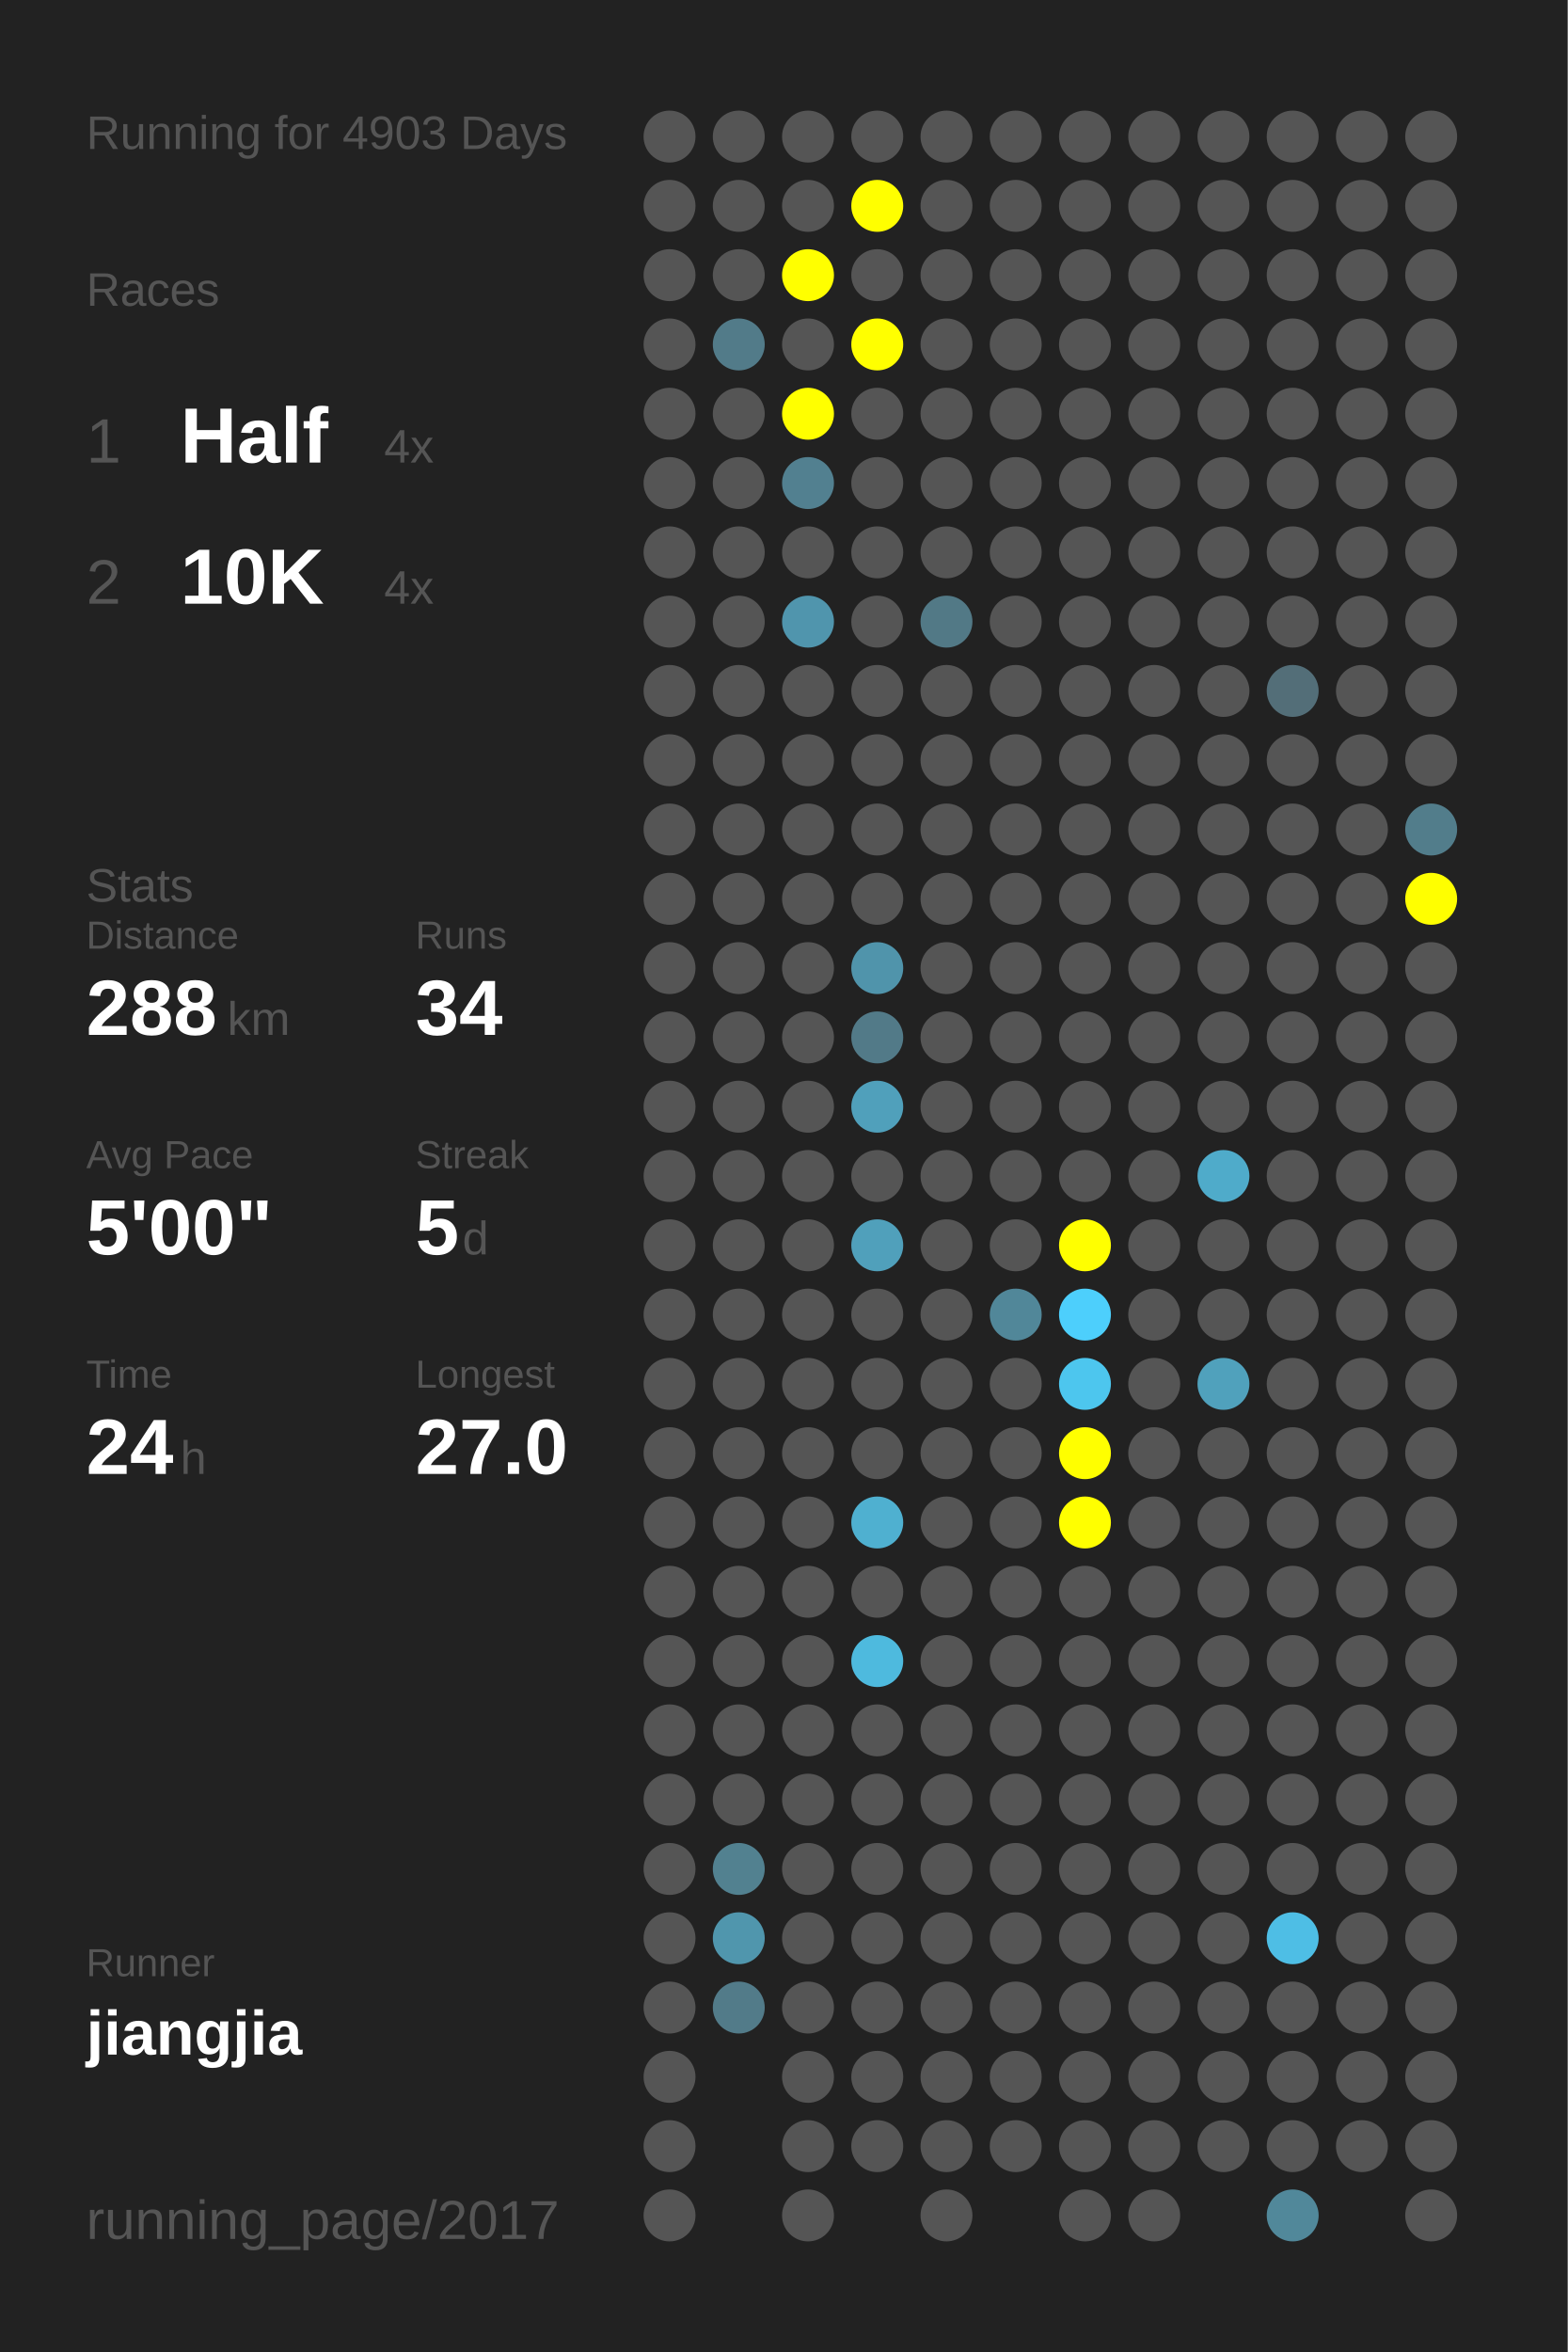
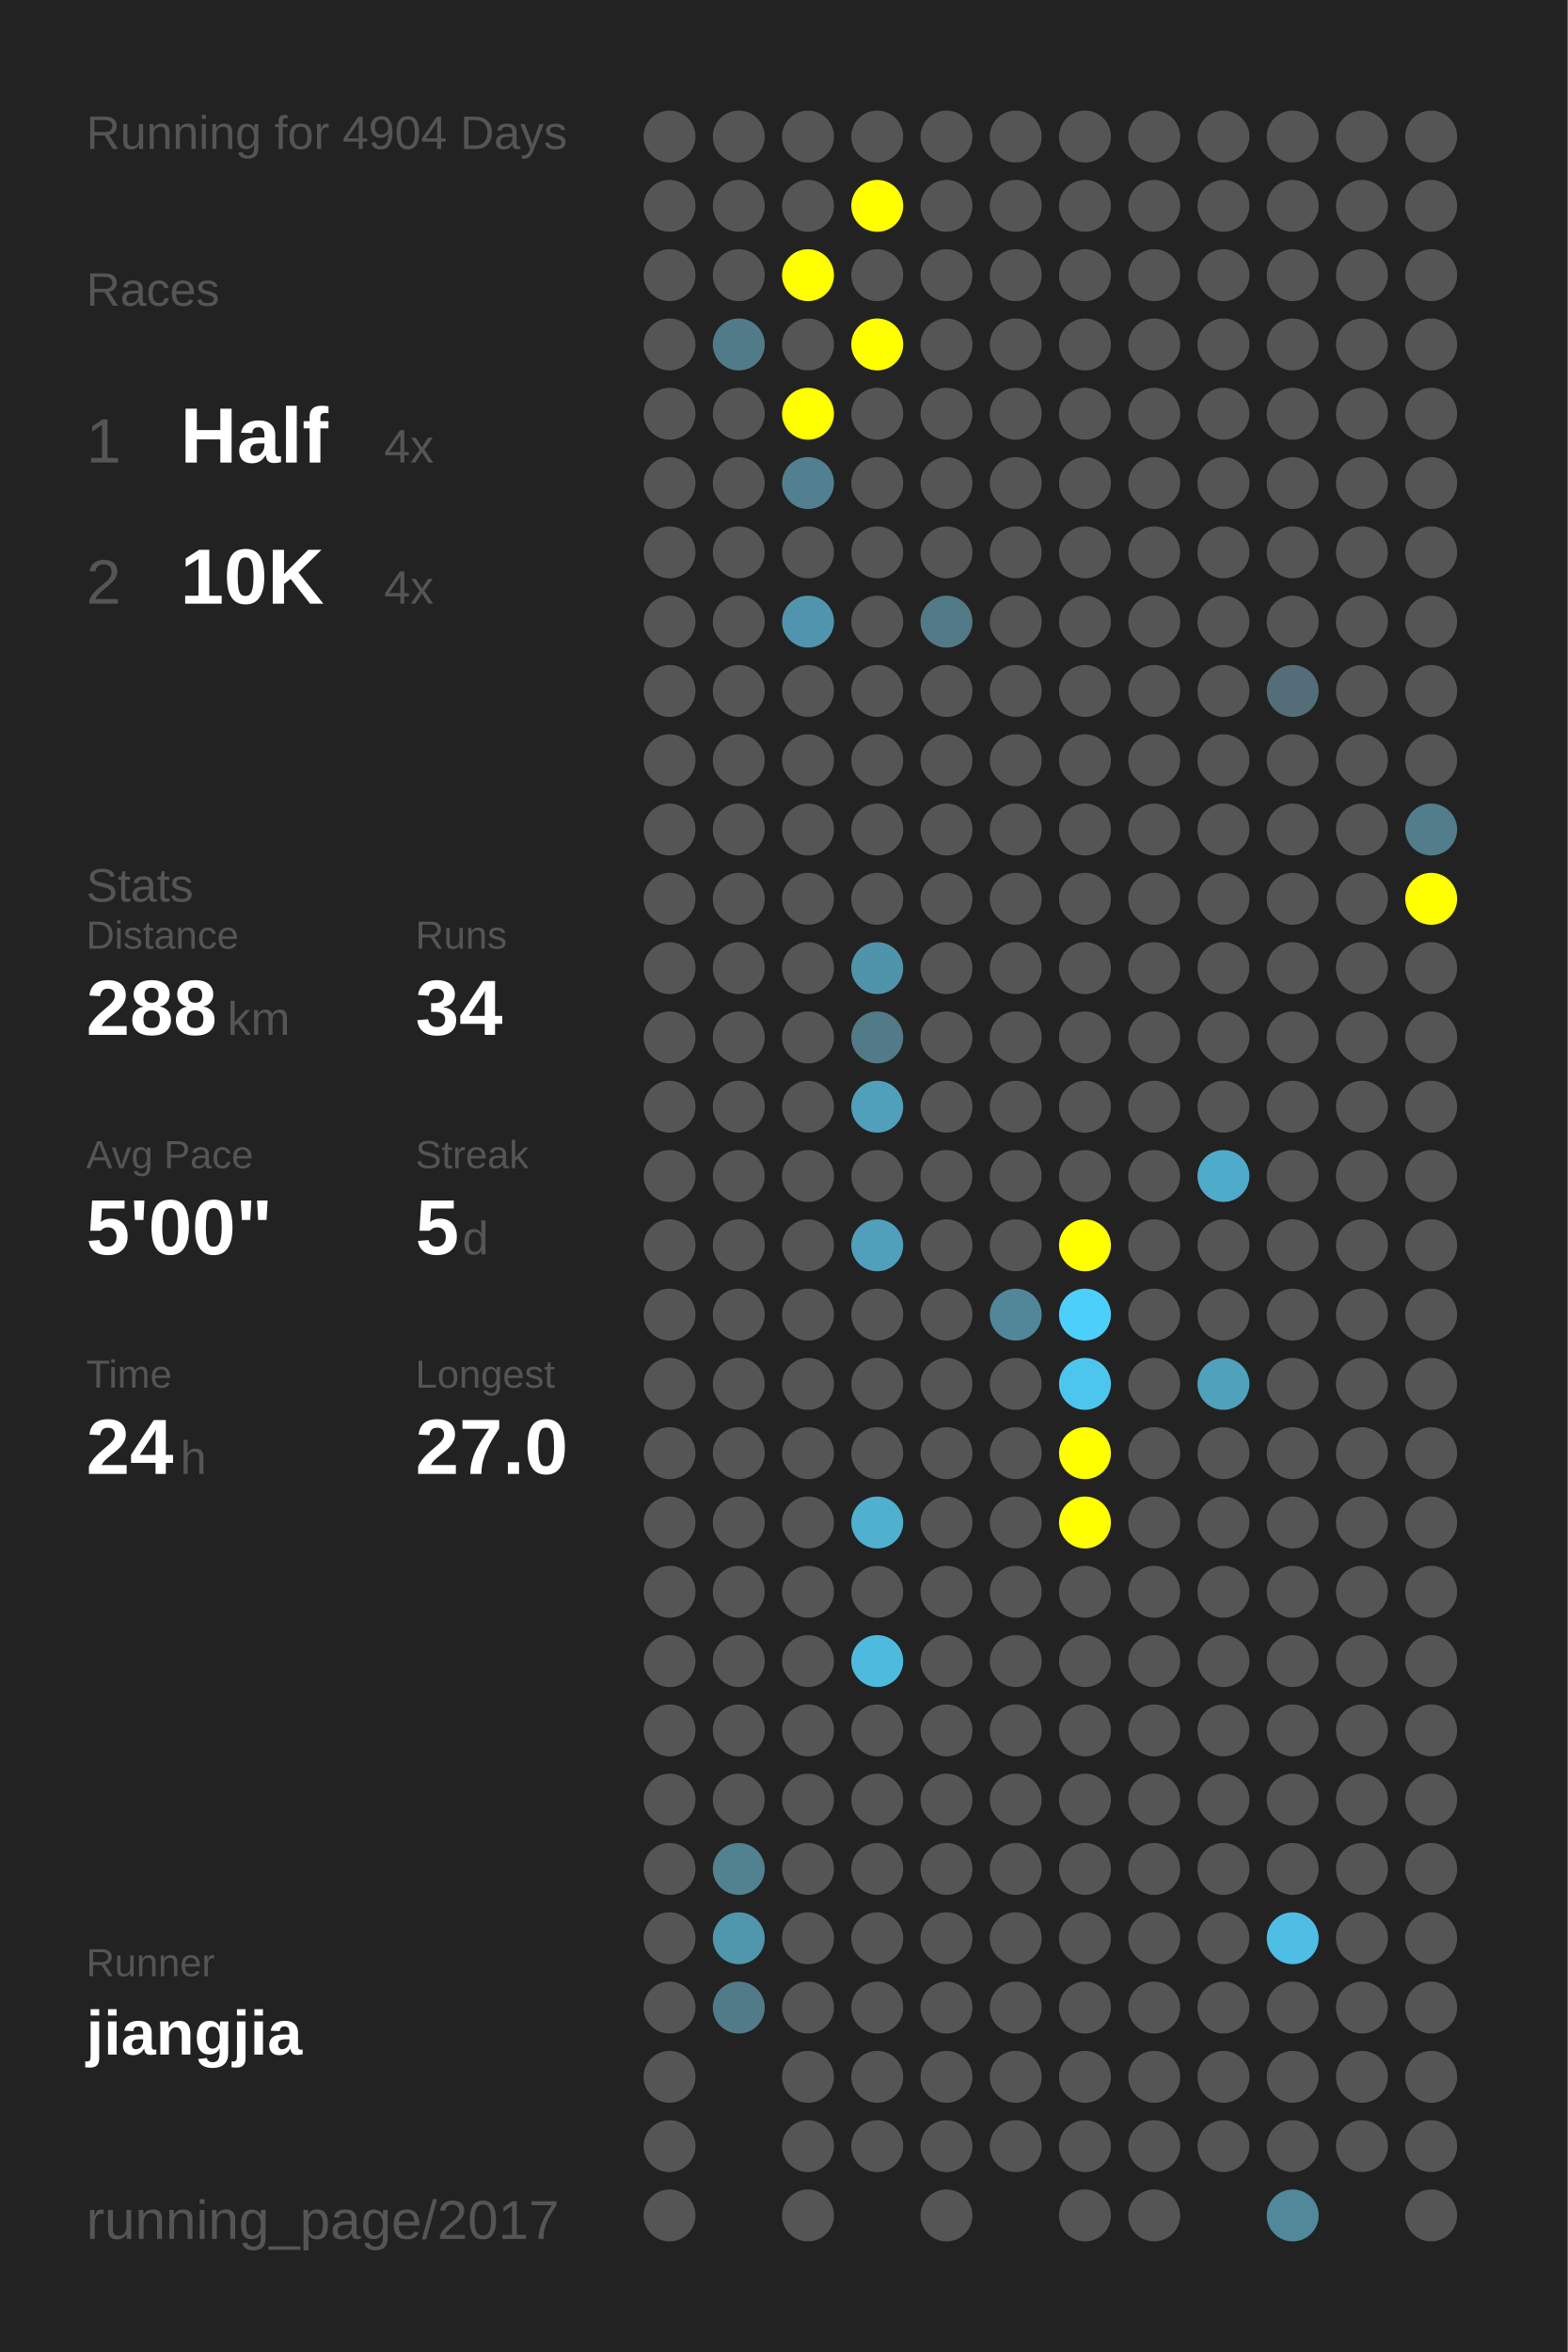
<svg xmlns="http://www.w3.org/2000/svg" baseProfile="full" height="300mm" version="1.1" viewBox="0,0,200,300" width="200mm">
  <defs />
  <rect fill="#222222" height="300" width="200" x="0" y="0" />
-   <text fill="#555555" style="font-size:6px; font-family:Arial;" x="11" y="19">Running for 4903 Days</text>
+   <text fill="#555555" style="font-size:6px; font-family:Arial;" x="11" y="19">Running for 4904 Days</text>
  <text fill="#555555" style="font-size:6px; font-family:Arial;" x="11" y="39">Races</text>
  <text fill="#555555" style="font-size:8px; font-family:Arial;" x="11" y="59">1</text>
  <text fill="#FFFFFF" style="font-size:10px; font-family:Arial; font-weight:bold;" x="23" y="59">Half</text>
  <text fill="#555555" style="font-size:6px; font-family:Arial;" x="49" y="59">4x</text>
  <text fill="#555555" style="font-size:8px; font-family:Arial;" x="11" y="77">2</text>
  <text fill="#FFFFFF" style="font-size:10px; font-family:Arial; font-weight:bold;" x="23" y="77">10K</text>
  <text fill="#555555" style="font-size:6px; font-family:Arial;" x="49" y="77">4x</text>
  <text fill="#555555" style="font-size:6px; font-family:Arial;" x="11" y="115">Stats</text>
  <text fill="#555555" style="font-size:5px; font-family:Arial;" x="11" y="121">Distance</text>
  <text fill="#FFFFFF" style="font-size:10px; font-family:Arial; font-weight:bold;" x="11" y="132">288</text>
  <text fill="#555555" style="font-size:6px; font-family:Arial;" x="29" y="132">km</text>
  <text fill="#555555" style="font-size:5px; font-family:Arial;" x="53" y="121">Runs</text>
  <text fill="#FFFFFF" style="font-size:10px; font-family:Arial; font-weight:bold;" x="53" y="132">34</text>
  <text fill="#555555" style="font-size:5px; font-family:Arial;" x="11" y="149">Avg Pace</text>
  <text fill="#FFFFFF" style="font-size:10px; font-family:Arial; font-weight:bold;" x="11" y="160">5'00"</text>
  <text fill="#555555" style="font-size:5px; font-family:Arial;" x="53" y="149">Streak</text>
  <text fill="#FFFFFF" style="font-size:10px; font-family:Arial; font-weight:bold;" x="53" y="160">5</text>
  <text fill="#555555" style="font-size:6px; font-family:Arial;" x="59" y="160">d</text>
  <text fill="#555555" style="font-size:5px; font-family:Arial;" x="11" y="177">Time</text>
  <text fill="#FFFFFF" style="font-size:10px; font-family:Arial; font-weight:bold;" x="11" y="188">24</text>
  <text fill="#555555" style="font-size:6px; font-family:Arial;" x="23" y="188">h</text>
  <text fill="#555555" style="font-size:5px; font-family:Arial;" x="53" y="177">Longest</text>
  <text fill="#FFFFFF" style="font-size:10px; font-family:Arial; font-weight:bold;" x="53" y="188">27.0</text>
  <text fill="#555555" style="font-size:5px; font-family:Arial;" x="11" y="252.065">Runner</text>
  <text fill="#FFFFFF" style="font-size:8px; font-family:Arial; font-weight:bold;" x="11" y="262.065">jiangjia</text>
  <text fill="#555555" style="font-size:7px; font-family:Arial;" x="11" y="285.581">running_page/2017</text>
  <circle cx="85.417" cy="17.419" fill="#555555" r="3.312" />
  <circle cx="85.417" cy="26.258" fill="#555555" r="3.312" />
  <circle cx="85.417" cy="35.097" fill="#555555" r="3.312" />
  <circle cx="85.417" cy="43.935" fill="#555555" r="3.312" />
  <circle cx="85.417" cy="52.774" fill="#555555" r="3.312" />
  <circle cx="85.417" cy="61.613" fill="#555555" r="3.312" />
  <circle cx="85.417" cy="70.452" fill="#555555" r="3.312" />
  <circle cx="85.417" cy="79.29" fill="#555555" r="3.312" />
  <circle cx="85.417" cy="88.129" fill="#555555" r="3.312" />
  <circle cx="85.417" cy="96.968" fill="#555555" r="3.312" />
  <circle cx="85.417" cy="105.806" fill="#555555" r="3.312" />
  <circle cx="85.417" cy="114.645" fill="#555555" r="3.312" />
  <circle cx="85.417" cy="123.484" fill="#555555" r="3.312" />
  <circle cx="85.417" cy="132.323" fill="#555555" r="3.312" />
  <circle cx="85.417" cy="141.161" fill="#555555" r="3.312" />
  <circle cx="85.417" cy="150" fill="#555555" r="3.312" />
  <circle cx="85.417" cy="158.839" fill="#555555" r="3.312" />
  <circle cx="85.417" cy="167.677" fill="#555555" r="3.312" />
  <circle cx="85.417" cy="176.516" fill="#555555" r="3.312" />
  <circle cx="85.417" cy="185.355" fill="#555555" r="3.312" />
  <circle cx="85.417" cy="194.194" fill="#555555" r="3.312" />
  <circle cx="85.417" cy="203.032" fill="#555555" r="3.312" />
  <circle cx="85.417" cy="211.871" fill="#555555" r="3.312" />
  <circle cx="85.417" cy="220.71" fill="#555555" r="3.312" />
  <circle cx="85.417" cy="229.548" fill="#555555" r="3.312" />
  <circle cx="85.417" cy="238.387" fill="#555555" r="3.312" />
  <circle cx="85.417" cy="247.226" fill="#555555" r="3.312" />
  <circle cx="85.417" cy="256.065" fill="#555555" r="3.312" />
  <circle cx="85.417" cy="264.903" fill="#555555" r="3.312" />
  <circle cx="85.417" cy="273.742" fill="#555555" r="3.312" />
  <circle cx="85.417" cy="282.581" fill="#555555" r="3.312" />
  <circle cx="94.25" cy="17.419" fill="#555555" r="3.312" />
  <circle cx="94.25" cy="26.258" fill="#555555" r="3.312" />
  <circle cx="94.25" cy="35.097" fill="#555555" r="3.312" />
  <circle cx="94.25" cy="43.935" fill="#527b89" r="3.312" />
  <circle cx="94.25" cy="52.774" fill="#555555" r="3.312" />
  <circle cx="94.25" cy="61.613" fill="#555555" r="3.312" />
  <circle cx="94.25" cy="70.452" fill="#555555" r="3.312" />
  <circle cx="94.25" cy="79.29" fill="#555555" r="3.312" />
  <circle cx="94.25" cy="88.129" fill="#555555" r="3.312" />
  <circle cx="94.25" cy="96.968" fill="#555555" r="3.312" />
  <circle cx="94.25" cy="105.806" fill="#555555" r="3.312" />
  <circle cx="94.25" cy="114.645" fill="#555555" r="3.312" />
  <circle cx="94.25" cy="123.484" fill="#555555" r="3.312" />
  <circle cx="94.25" cy="132.323" fill="#555555" r="3.312" />
  <circle cx="94.25" cy="141.161" fill="#555555" r="3.312" />
  <circle cx="94.25" cy="150" fill="#555555" r="3.312" />
  <circle cx="94.25" cy="158.839" fill="#555555" r="3.312" />
  <circle cx="94.25" cy="167.677" fill="#555555" r="3.312" />
  <circle cx="94.25" cy="176.516" fill="#555555" r="3.312" />
  <circle cx="94.25" cy="185.355" fill="#555555" r="3.312" />
  <circle cx="94.25" cy="194.194" fill="#555555" r="3.312" />
  <circle cx="94.25" cy="203.032" fill="#555555" r="3.312" />
  <circle cx="94.25" cy="211.871" fill="#555555" r="3.312" />
  <circle cx="94.25" cy="220.71" fill="#555555" r="3.312" />
  <circle cx="94.25" cy="229.548" fill="#555555" r="3.312" />
  <circle cx="94.25" cy="238.387" fill="#528190" r="3.312" />
  <circle cx="94.25" cy="247.226" fill="#5096ad" r="3.312" />
  <circle cx="94.25" cy="256.065" fill="#527b89" r="3.312" />
  <circle cx="103.083" cy="17.419" fill="#555555" r="3.312" />
  <circle cx="103.083" cy="26.258" fill="#555555" r="3.312" />
  <circle cx="103.083" cy="35.097" fill="#FFFF00" r="3.312" />
  <circle cx="103.083" cy="43.935" fill="#555555" r="3.312" />
  <circle cx="103.083" cy="52.774" fill="#FFFF00" r="3.312" />
  <circle cx="103.083" cy="61.613" fill="#528090" r="3.312" />
  <circle cx="103.083" cy="70.452" fill="#555555" r="3.312" />
  <circle cx="103.083" cy="79.29" fill="#5095ad" r="3.312" />
  <circle cx="103.083" cy="88.129" fill="#555555" r="3.312" />
  <circle cx="103.083" cy="96.968" fill="#555555" r="3.312" />
  <circle cx="103.083" cy="105.806" fill="#555555" r="3.312" />
  <circle cx="103.083" cy="114.645" fill="#555555" r="3.312" />
  <circle cx="103.083" cy="123.484" fill="#555555" r="3.312" />
  <circle cx="103.083" cy="132.323" fill="#555555" r="3.312" />
  <circle cx="103.083" cy="141.161" fill="#555555" r="3.312" />
  <circle cx="103.083" cy="150" fill="#555555" r="3.312" />
  <circle cx="103.083" cy="158.839" fill="#555555" r="3.312" />
  <circle cx="103.083" cy="167.677" fill="#555555" r="3.312" />
  <circle cx="103.083" cy="176.516" fill="#555555" r="3.312" />
  <circle cx="103.083" cy="185.355" fill="#555555" r="3.312" />
  <circle cx="103.083" cy="194.194" fill="#555555" r="3.312" />
  <circle cx="103.083" cy="203.032" fill="#555555" r="3.312" />
  <circle cx="103.083" cy="211.871" fill="#555555" r="3.312" />
  <circle cx="103.083" cy="220.71" fill="#555555" r="3.312" />
  <circle cx="103.083" cy="229.548" fill="#555555" r="3.312" />
  <circle cx="103.083" cy="238.387" fill="#555555" r="3.312" />
  <circle cx="103.083" cy="247.226" fill="#555555" r="3.312" />
  <circle cx="103.083" cy="256.065" fill="#555555" r="3.312" />
  <circle cx="103.083" cy="264.903" fill="#555555" r="3.312" />
  <circle cx="103.083" cy="273.742" fill="#555555" r="3.312" />
  <circle cx="103.083" cy="282.581" fill="#555555" r="3.312" />
  <circle cx="111.917" cy="17.419" fill="#555555" r="3.312" />
  <circle cx="111.917" cy="26.258" fill="#FFFF00" r="3.312" />
  <circle cx="111.917" cy="35.097" fill="#555555" r="3.312" />
  <circle cx="111.917" cy="43.935" fill="#FFFF00" r="3.312" />
  <circle cx="111.917" cy="52.774" fill="#555555" r="3.312" />
  <circle cx="111.917" cy="61.613" fill="#555555" r="3.312" />
  <circle cx="111.917" cy="70.452" fill="#555555" r="3.312" />
  <circle cx="111.917" cy="79.29" fill="#555555" r="3.312" />
  <circle cx="111.917" cy="88.129" fill="#555555" r="3.312" />
  <circle cx="111.917" cy="96.968" fill="#555555" r="3.312" />
  <circle cx="111.917" cy="105.806" fill="#555555" r="3.312" />
  <circle cx="111.917" cy="114.645" fill="#555555" r="3.312" />
  <circle cx="111.917" cy="123.484" fill="#5094ab" r="3.312" />
  <circle cx="111.917" cy="132.323" fill="#527a88" r="3.312" />
  <circle cx="111.917" cy="141.161" fill="#50a0bb" r="3.312" />
  <circle cx="111.917" cy="150" fill="#555555" r="3.312" />
  <circle cx="111.917" cy="158.839" fill="#50a0bb" r="3.312" />
  <circle cx="111.917" cy="167.677" fill="#555555" r="3.312" />
  <circle cx="111.917" cy="176.516" fill="#555555" r="3.312" />
  <circle cx="111.917" cy="185.355" fill="#555555" r="3.312" />
  <circle cx="111.917" cy="194.194" fill="#4fb0d0" r="3.312" />
  <circle cx="111.917" cy="203.032" fill="#555555" r="3.312" />
  <circle cx="111.917" cy="211.871" fill="#4ebade" r="3.312" />
  <circle cx="111.917" cy="220.71" fill="#555555" r="3.312" />
  <circle cx="111.917" cy="229.548" fill="#555555" r="3.312" />
  <circle cx="111.917" cy="238.387" fill="#555555" r="3.312" />
  <circle cx="111.917" cy="247.226" fill="#555555" r="3.312" />
  <circle cx="111.917" cy="256.065" fill="#555555" r="3.312" />
  <circle cx="111.917" cy="264.903" fill="#555555" r="3.312" />
  <circle cx="111.917" cy="273.742" fill="#555555" r="3.312" />
  <circle cx="120.75" cy="17.419" fill="#555555" r="3.312" />
  <circle cx="120.75" cy="26.258" fill="#555555" r="3.312" />
  <circle cx="120.75" cy="35.097" fill="#555555" r="3.312" />
  <circle cx="120.75" cy="43.935" fill="#555555" r="3.312" />
  <circle cx="120.75" cy="52.774" fill="#555555" r="3.312" />
  <circle cx="120.75" cy="61.613" fill="#555555" r="3.312" />
  <circle cx="120.75" cy="70.452" fill="#555555" r="3.312" />
  <circle cx="120.75" cy="79.29" fill="#527986" r="3.312" />
  <circle cx="120.75" cy="88.129" fill="#555555" r="3.312" />
  <circle cx="120.75" cy="96.968" fill="#555555" r="3.312" />
  <circle cx="120.75" cy="105.806" fill="#555555" r="3.312" />
  <circle cx="120.75" cy="114.645" fill="#555555" r="3.312" />
  <circle cx="120.75" cy="123.484" fill="#555555" r="3.312" />
  <circle cx="120.75" cy="132.323" fill="#555555" r="3.312" />
  <circle cx="120.75" cy="141.161" fill="#555555" r="3.312" />
  <circle cx="120.75" cy="150" fill="#555555" r="3.312" />
  <circle cx="120.75" cy="158.839" fill="#555555" r="3.312" />
  <circle cx="120.75" cy="167.677" fill="#555555" r="3.312" />
  <circle cx="120.75" cy="176.516" fill="#555555" r="3.312" />
  <circle cx="120.75" cy="185.355" fill="#555555" r="3.312" />
  <circle cx="120.75" cy="194.194" fill="#555555" r="3.312" />
  <circle cx="120.75" cy="203.032" fill="#555555" r="3.312" />
  <circle cx="120.75" cy="211.871" fill="#555555" r="3.312" />
  <circle cx="120.75" cy="220.71" fill="#555555" r="3.312" />
  <circle cx="120.75" cy="229.548" fill="#555555" r="3.312" />
  <circle cx="120.75" cy="238.387" fill="#555555" r="3.312" />
  <circle cx="120.75" cy="247.226" fill="#555555" r="3.312" />
  <circle cx="120.75" cy="256.065" fill="#555555" r="3.312" />
  <circle cx="120.75" cy="264.903" fill="#555555" r="3.312" />
  <circle cx="120.75" cy="273.742" fill="#555555" r="3.312" />
  <circle cx="120.75" cy="282.581" fill="#555555" r="3.312" />
  <circle cx="129.583" cy="17.419" fill="#555555" r="3.312" />
  <circle cx="129.583" cy="26.258" fill="#555555" r="3.312" />
  <circle cx="129.583" cy="35.097" fill="#555555" r="3.312" />
  <circle cx="129.583" cy="43.935" fill="#555555" r="3.312" />
  <circle cx="129.583" cy="52.774" fill="#555555" r="3.312" />
  <circle cx="129.583" cy="61.613" fill="#555555" r="3.312" />
  <circle cx="129.583" cy="70.452" fill="#555555" r="3.312" />
  <circle cx="129.583" cy="79.29" fill="#555555" r="3.312" />
  <circle cx="129.583" cy="88.129" fill="#555555" r="3.312" />
  <circle cx="129.583" cy="96.968" fill="#555555" r="3.312" />
  <circle cx="129.583" cy="105.806" fill="#555555" r="3.312" />
  <circle cx="129.583" cy="114.645" fill="#555555" r="3.312" />
  <circle cx="129.583" cy="123.484" fill="#555555" r="3.312" />
  <circle cx="129.583" cy="132.323" fill="#555555" r="3.312" />
  <circle cx="129.583" cy="141.161" fill="#555555" r="3.312" />
  <circle cx="129.583" cy="150" fill="#555555" r="3.312" />
  <circle cx="129.583" cy="158.839" fill="#555555" r="3.312" />
  <circle cx="129.583" cy="167.677" fill="#518799" r="3.312" />
  <circle cx="129.583" cy="176.516" fill="#555555" r="3.312" />
  <circle cx="129.583" cy="185.355" fill="#555555" r="3.312" />
  <circle cx="129.583" cy="194.194" fill="#555555" r="3.312" />
  <circle cx="129.583" cy="203.032" fill="#555555" r="3.312" />
  <circle cx="129.583" cy="211.871" fill="#555555" r="3.312" />
  <circle cx="129.583" cy="220.71" fill="#555555" r="3.312" />
  <circle cx="129.583" cy="229.548" fill="#555555" r="3.312" />
  <circle cx="129.583" cy="238.387" fill="#555555" r="3.312" />
  <circle cx="129.583" cy="247.226" fill="#555555" r="3.312" />
  <circle cx="129.583" cy="256.065" fill="#555555" r="3.312" />
  <circle cx="129.583" cy="264.903" fill="#555555" r="3.312" />
  <circle cx="129.583" cy="273.742" fill="#555555" r="3.312" />
  <circle cx="138.417" cy="17.419" fill="#555555" r="3.312" />
  <circle cx="138.417" cy="26.258" fill="#555555" r="3.312" />
  <circle cx="138.417" cy="35.097" fill="#555555" r="3.312" />
  <circle cx="138.417" cy="43.935" fill="#555555" r="3.312" />
  <circle cx="138.417" cy="52.774" fill="#555555" r="3.312" />
  <circle cx="138.417" cy="61.613" fill="#555555" r="3.312" />
  <circle cx="138.417" cy="70.452" fill="#555555" r="3.312" />
  <circle cx="138.417" cy="79.29" fill="#555555" r="3.312" />
  <circle cx="138.417" cy="88.129" fill="#555555" r="3.312" />
  <circle cx="138.417" cy="96.968" fill="#555555" r="3.312" />
  <circle cx="138.417" cy="105.806" fill="#555555" r="3.312" />
  <circle cx="138.417" cy="114.645" fill="#555555" r="3.312" />
  <circle cx="138.417" cy="123.484" fill="#555555" r="3.312" />
  <circle cx="138.417" cy="132.323" fill="#555555" r="3.312" />
  <circle cx="138.417" cy="141.161" fill="#555555" r="3.312" />
  <circle cx="138.417" cy="150" fill="#555555" r="3.312" />
  <circle cx="138.417" cy="158.839" fill="#FFFF00" r="3.312" />
  <circle cx="138.417" cy="167.677" fill="#4dcffc" r="3.312" />
  <circle cx="138.417" cy="176.516" fill="#4dc6ee" r="3.312" />
  <circle cx="138.417" cy="185.355" fill="#FFFF00" r="3.312" />
  <circle cx="138.417" cy="194.194" fill="#FFFF00" r="3.312" />
  <circle cx="138.417" cy="203.032" fill="#555555" r="3.312" />
  <circle cx="138.417" cy="211.871" fill="#555555" r="3.312" />
  <circle cx="138.417" cy="220.71" fill="#555555" r="3.312" />
  <circle cx="138.417" cy="229.548" fill="#555555" r="3.312" />
  <circle cx="138.417" cy="238.387" fill="#555555" r="3.312" />
  <circle cx="138.417" cy="247.226" fill="#555555" r="3.312" />
  <circle cx="138.417" cy="256.065" fill="#555555" r="3.312" />
  <circle cx="138.417" cy="264.903" fill="#555555" r="3.312" />
  <circle cx="138.417" cy="273.742" fill="#555555" r="3.312" />
  <circle cx="138.417" cy="282.581" fill="#555555" r="3.312" />
  <circle cx="147.25" cy="17.419" fill="#555555" r="3.312" />
  <circle cx="147.25" cy="26.258" fill="#555555" r="3.312" />
  <circle cx="147.25" cy="35.097" fill="#555555" r="3.312" />
  <circle cx="147.25" cy="43.935" fill="#555555" r="3.312" />
  <circle cx="147.25" cy="52.774" fill="#555555" r="3.312" />
  <circle cx="147.25" cy="61.613" fill="#555555" r="3.312" />
  <circle cx="147.25" cy="70.452" fill="#555555" r="3.312" />
  <circle cx="147.25" cy="79.29" fill="#555555" r="3.312" />
  <circle cx="147.25" cy="88.129" fill="#555555" r="3.312" />
  <circle cx="147.25" cy="96.968" fill="#555555" r="3.312" />
  <circle cx="147.25" cy="105.806" fill="#555555" r="3.312" />
  <circle cx="147.25" cy="114.645" fill="#555555" r="3.312" />
  <circle cx="147.25" cy="123.484" fill="#555555" r="3.312" />
  <circle cx="147.25" cy="132.323" fill="#555555" r="3.312" />
  <circle cx="147.25" cy="141.161" fill="#555555" r="3.312" />
  <circle cx="147.25" cy="150" fill="#555555" r="3.312" />
  <circle cx="147.25" cy="158.839" fill="#555555" r="3.312" />
  <circle cx="147.25" cy="167.677" fill="#555555" r="3.312" />
  <circle cx="147.25" cy="176.516" fill="#555555" r="3.312" />
  <circle cx="147.25" cy="185.355" fill="#555555" r="3.312" />
  <circle cx="147.25" cy="194.194" fill="#555555" r="3.312" />
  <circle cx="147.25" cy="203.032" fill="#555555" r="3.312" />
  <circle cx="147.25" cy="211.871" fill="#555555" r="3.312" />
  <circle cx="147.25" cy="220.71" fill="#555555" r="3.312" />
  <circle cx="147.25" cy="229.548" fill="#555555" r="3.312" />
  <circle cx="147.25" cy="238.387" fill="#555555" r="3.312" />
  <circle cx="147.25" cy="247.226" fill="#555555" r="3.312" />
  <circle cx="147.25" cy="256.065" fill="#555555" r="3.312" />
  <circle cx="147.25" cy="264.903" fill="#555555" r="3.312" />
  <circle cx="147.25" cy="273.742" fill="#555555" r="3.312" />
  <circle cx="147.25" cy="282.581" fill="#555555" r="3.312" />
  <circle cx="156.083" cy="17.419" fill="#555555" r="3.312" />
  <circle cx="156.083" cy="26.258" fill="#555555" r="3.312" />
  <circle cx="156.083" cy="35.097" fill="#555555" r="3.312" />
  <circle cx="156.083" cy="43.935" fill="#555555" r="3.312" />
  <circle cx="156.083" cy="52.774" fill="#555555" r="3.312" />
  <circle cx="156.083" cy="61.613" fill="#555555" r="3.312" />
  <circle cx="156.083" cy="70.452" fill="#555555" r="3.312" />
  <circle cx="156.083" cy="79.29" fill="#555555" r="3.312" />
  <circle cx="156.083" cy="88.129" fill="#555555" r="3.312" />
  <circle cx="156.083" cy="96.968" fill="#555555" r="3.312" />
  <circle cx="156.083" cy="105.806" fill="#555555" r="3.312" />
  <circle cx="156.083" cy="114.645" fill="#555555" r="3.312" />
  <circle cx="156.083" cy="123.484" fill="#555555" r="3.312" />
  <circle cx="156.083" cy="132.323" fill="#555555" r="3.312" />
  <circle cx="156.083" cy="141.161" fill="#555555" r="3.312" />
  <circle cx="156.083" cy="150" fill="#4fabca" r="3.312" />
  <circle cx="156.083" cy="158.839" fill="#555555" r="3.312" />
  <circle cx="156.083" cy="167.677" fill="#555555" r="3.312" />
  <circle cx="156.083" cy="176.516" fill="#50a1bc" r="3.312" />
  <circle cx="156.083" cy="185.355" fill="#555555" r="3.312" />
  <circle cx="156.083" cy="194.194" fill="#555555" r="3.312" />
  <circle cx="156.083" cy="203.032" fill="#555555" r="3.312" />
  <circle cx="156.083" cy="211.871" fill="#555555" r="3.312" />
  <circle cx="156.083" cy="220.71" fill="#555555" r="3.312" />
  <circle cx="156.083" cy="229.548" fill="#555555" r="3.312" />
  <circle cx="156.083" cy="238.387" fill="#555555" r="3.312" />
  <circle cx="156.083" cy="247.226" fill="#555555" r="3.312" />
  <circle cx="156.083" cy="256.065" fill="#555555" r="3.312" />
  <circle cx="156.083" cy="264.903" fill="#555555" r="3.312" />
  <circle cx="156.083" cy="273.742" fill="#555555" r="3.312" />
  <circle cx="164.917" cy="17.419" fill="#555555" r="3.312" />
  <circle cx="164.917" cy="26.258" fill="#555555" r="3.312" />
  <circle cx="164.917" cy="35.097" fill="#555555" r="3.312" />
  <circle cx="164.917" cy="43.935" fill="#555555" r="3.312" />
  <circle cx="164.917" cy="52.774" fill="#555555" r="3.312" />
  <circle cx="164.917" cy="61.613" fill="#555555" r="3.312" />
  <circle cx="164.917" cy="70.452" fill="#555555" r="3.312" />
  <circle cx="164.917" cy="79.29" fill="#555555" r="3.312" />
  <circle cx="164.917" cy="88.129" fill="#536e78" r="3.312" />
  <circle cx="164.917" cy="96.968" fill="#555555" r="3.312" />
  <circle cx="164.917" cy="105.806" fill="#555555" r="3.312" />
  <circle cx="164.917" cy="114.645" fill="#555555" r="3.312" />
  <circle cx="164.917" cy="123.484" fill="#555555" r="3.312" />
  <circle cx="164.917" cy="132.323" fill="#555555" r="3.312" />
  <circle cx="164.917" cy="141.161" fill="#555555" r="3.312" />
  <circle cx="164.917" cy="150" fill="#555555" r="3.312" />
  <circle cx="164.917" cy="158.839" fill="#555555" r="3.312" />
  <circle cx="164.917" cy="167.677" fill="#555555" r="3.312" />
  <circle cx="164.917" cy="176.516" fill="#555555" r="3.312" />
  <circle cx="164.917" cy="185.355" fill="#555555" r="3.312" />
  <circle cx="164.917" cy="194.194" fill="#555555" r="3.312" />
  <circle cx="164.917" cy="203.032" fill="#555555" r="3.312" />
  <circle cx="164.917" cy="211.871" fill="#555555" r="3.312" />
  <circle cx="164.917" cy="220.71" fill="#555555" r="3.312" />
  <circle cx="164.917" cy="229.548" fill="#555555" r="3.312" />
  <circle cx="164.917" cy="238.387" fill="#555555" r="3.312" />
  <circle cx="164.917" cy="247.226" fill="#4ebee5" r="3.312" />
  <circle cx="164.917" cy="256.065" fill="#555555" r="3.312" />
  <circle cx="164.917" cy="264.903" fill="#555555" r="3.312" />
  <circle cx="164.917" cy="273.742" fill="#555555" r="3.312" />
  <circle cx="164.917" cy="282.581" fill="#51889a" r="3.312" />
  <circle cx="173.75" cy="17.419" fill="#555555" r="3.312" />
  <circle cx="173.75" cy="26.258" fill="#555555" r="3.312" />
  <circle cx="173.75" cy="35.097" fill="#555555" r="3.312" />
  <circle cx="173.75" cy="43.935" fill="#555555" r="3.312" />
  <circle cx="173.75" cy="52.774" fill="#555555" r="3.312" />
  <circle cx="173.75" cy="61.613" fill="#555555" r="3.312" />
  <circle cx="173.75" cy="70.452" fill="#555555" r="3.312" />
  <circle cx="173.75" cy="79.29" fill="#555555" r="3.312" />
  <circle cx="173.75" cy="88.129" fill="#555555" r="3.312" />
  <circle cx="173.75" cy="96.968" fill="#555555" r="3.312" />
  <circle cx="173.75" cy="105.806" fill="#555555" r="3.312" />
  <circle cx="173.75" cy="114.645" fill="#555555" r="3.312" />
  <circle cx="173.75" cy="123.484" fill="#555555" r="3.312" />
  <circle cx="173.75" cy="132.323" fill="#555555" r="3.312" />
  <circle cx="173.75" cy="141.161" fill="#555555" r="3.312" />
  <circle cx="173.75" cy="150" fill="#555555" r="3.312" />
  <circle cx="173.75" cy="158.839" fill="#555555" r="3.312" />
  <circle cx="173.75" cy="167.677" fill="#555555" r="3.312" />
  <circle cx="173.75" cy="176.516" fill="#555555" r="3.312" />
  <circle cx="173.75" cy="185.355" fill="#555555" r="3.312" />
  <circle cx="173.75" cy="194.194" fill="#555555" r="3.312" />
  <circle cx="173.75" cy="203.032" fill="#555555" r="3.312" />
  <circle cx="173.75" cy="211.871" fill="#555555" r="3.312" />
  <circle cx="173.75" cy="220.71" fill="#555555" r="3.312" />
  <circle cx="173.75" cy="229.548" fill="#555555" r="3.312" />
  <circle cx="173.75" cy="238.387" fill="#555555" r="3.312" />
  <circle cx="173.75" cy="247.226" fill="#555555" r="3.312" />
  <circle cx="173.75" cy="256.065" fill="#555555" r="3.312" />
  <circle cx="173.75" cy="264.903" fill="#555555" r="3.312" />
  <circle cx="173.75" cy="273.742" fill="#555555" r="3.312" />
  <circle cx="182.583" cy="17.419" fill="#555555" r="3.312" />
  <circle cx="182.583" cy="26.258" fill="#555555" r="3.312" />
  <circle cx="182.583" cy="35.097" fill="#555555" r="3.312" />
  <circle cx="182.583" cy="43.935" fill="#555555" r="3.312" />
  <circle cx="182.583" cy="52.774" fill="#555555" r="3.312" />
  <circle cx="182.583" cy="61.613" fill="#555555" r="3.312" />
  <circle cx="182.583" cy="70.452" fill="#555555" r="3.312" />
  <circle cx="182.583" cy="79.29" fill="#555555" r="3.312" />
  <circle cx="182.583" cy="88.129" fill="#555555" r="3.312" />
  <circle cx="182.583" cy="96.968" fill="#555555" r="3.312" />
  <circle cx="182.583" cy="105.806" fill="#527d8b" r="3.312" />
  <circle cx="182.583" cy="114.645" fill="#FFFF00" r="3.312" />
  <circle cx="182.583" cy="123.484" fill="#555555" r="3.312" />
  <circle cx="182.583" cy="132.323" fill="#555555" r="3.312" />
  <circle cx="182.583" cy="141.161" fill="#555555" r="3.312" />
  <circle cx="182.583" cy="150" fill="#555555" r="3.312" />
  <circle cx="182.583" cy="158.839" fill="#555555" r="3.312" />
  <circle cx="182.583" cy="167.677" fill="#555555" r="3.312" />
  <circle cx="182.583" cy="176.516" fill="#555555" r="3.312" />
  <circle cx="182.583" cy="185.355" fill="#555555" r="3.312" />
  <circle cx="182.583" cy="194.194" fill="#555555" r="3.312" />
  <circle cx="182.583" cy="203.032" fill="#555555" r="3.312" />
  <circle cx="182.583" cy="211.871" fill="#555555" r="3.312" />
  <circle cx="182.583" cy="220.71" fill="#555555" r="3.312" />
  <circle cx="182.583" cy="229.548" fill="#555555" r="3.312" />
  <circle cx="182.583" cy="238.387" fill="#555555" r="3.312" />
  <circle cx="182.583" cy="247.226" fill="#555555" r="3.312" />
  <circle cx="182.583" cy="256.065" fill="#555555" r="3.312" />
  <circle cx="182.583" cy="264.903" fill="#555555" r="3.312" />
  <circle cx="182.583" cy="273.742" fill="#555555" r="3.312" />
  <circle cx="182.583" cy="282.581" fill="#555555" r="3.312" />
</svg>
